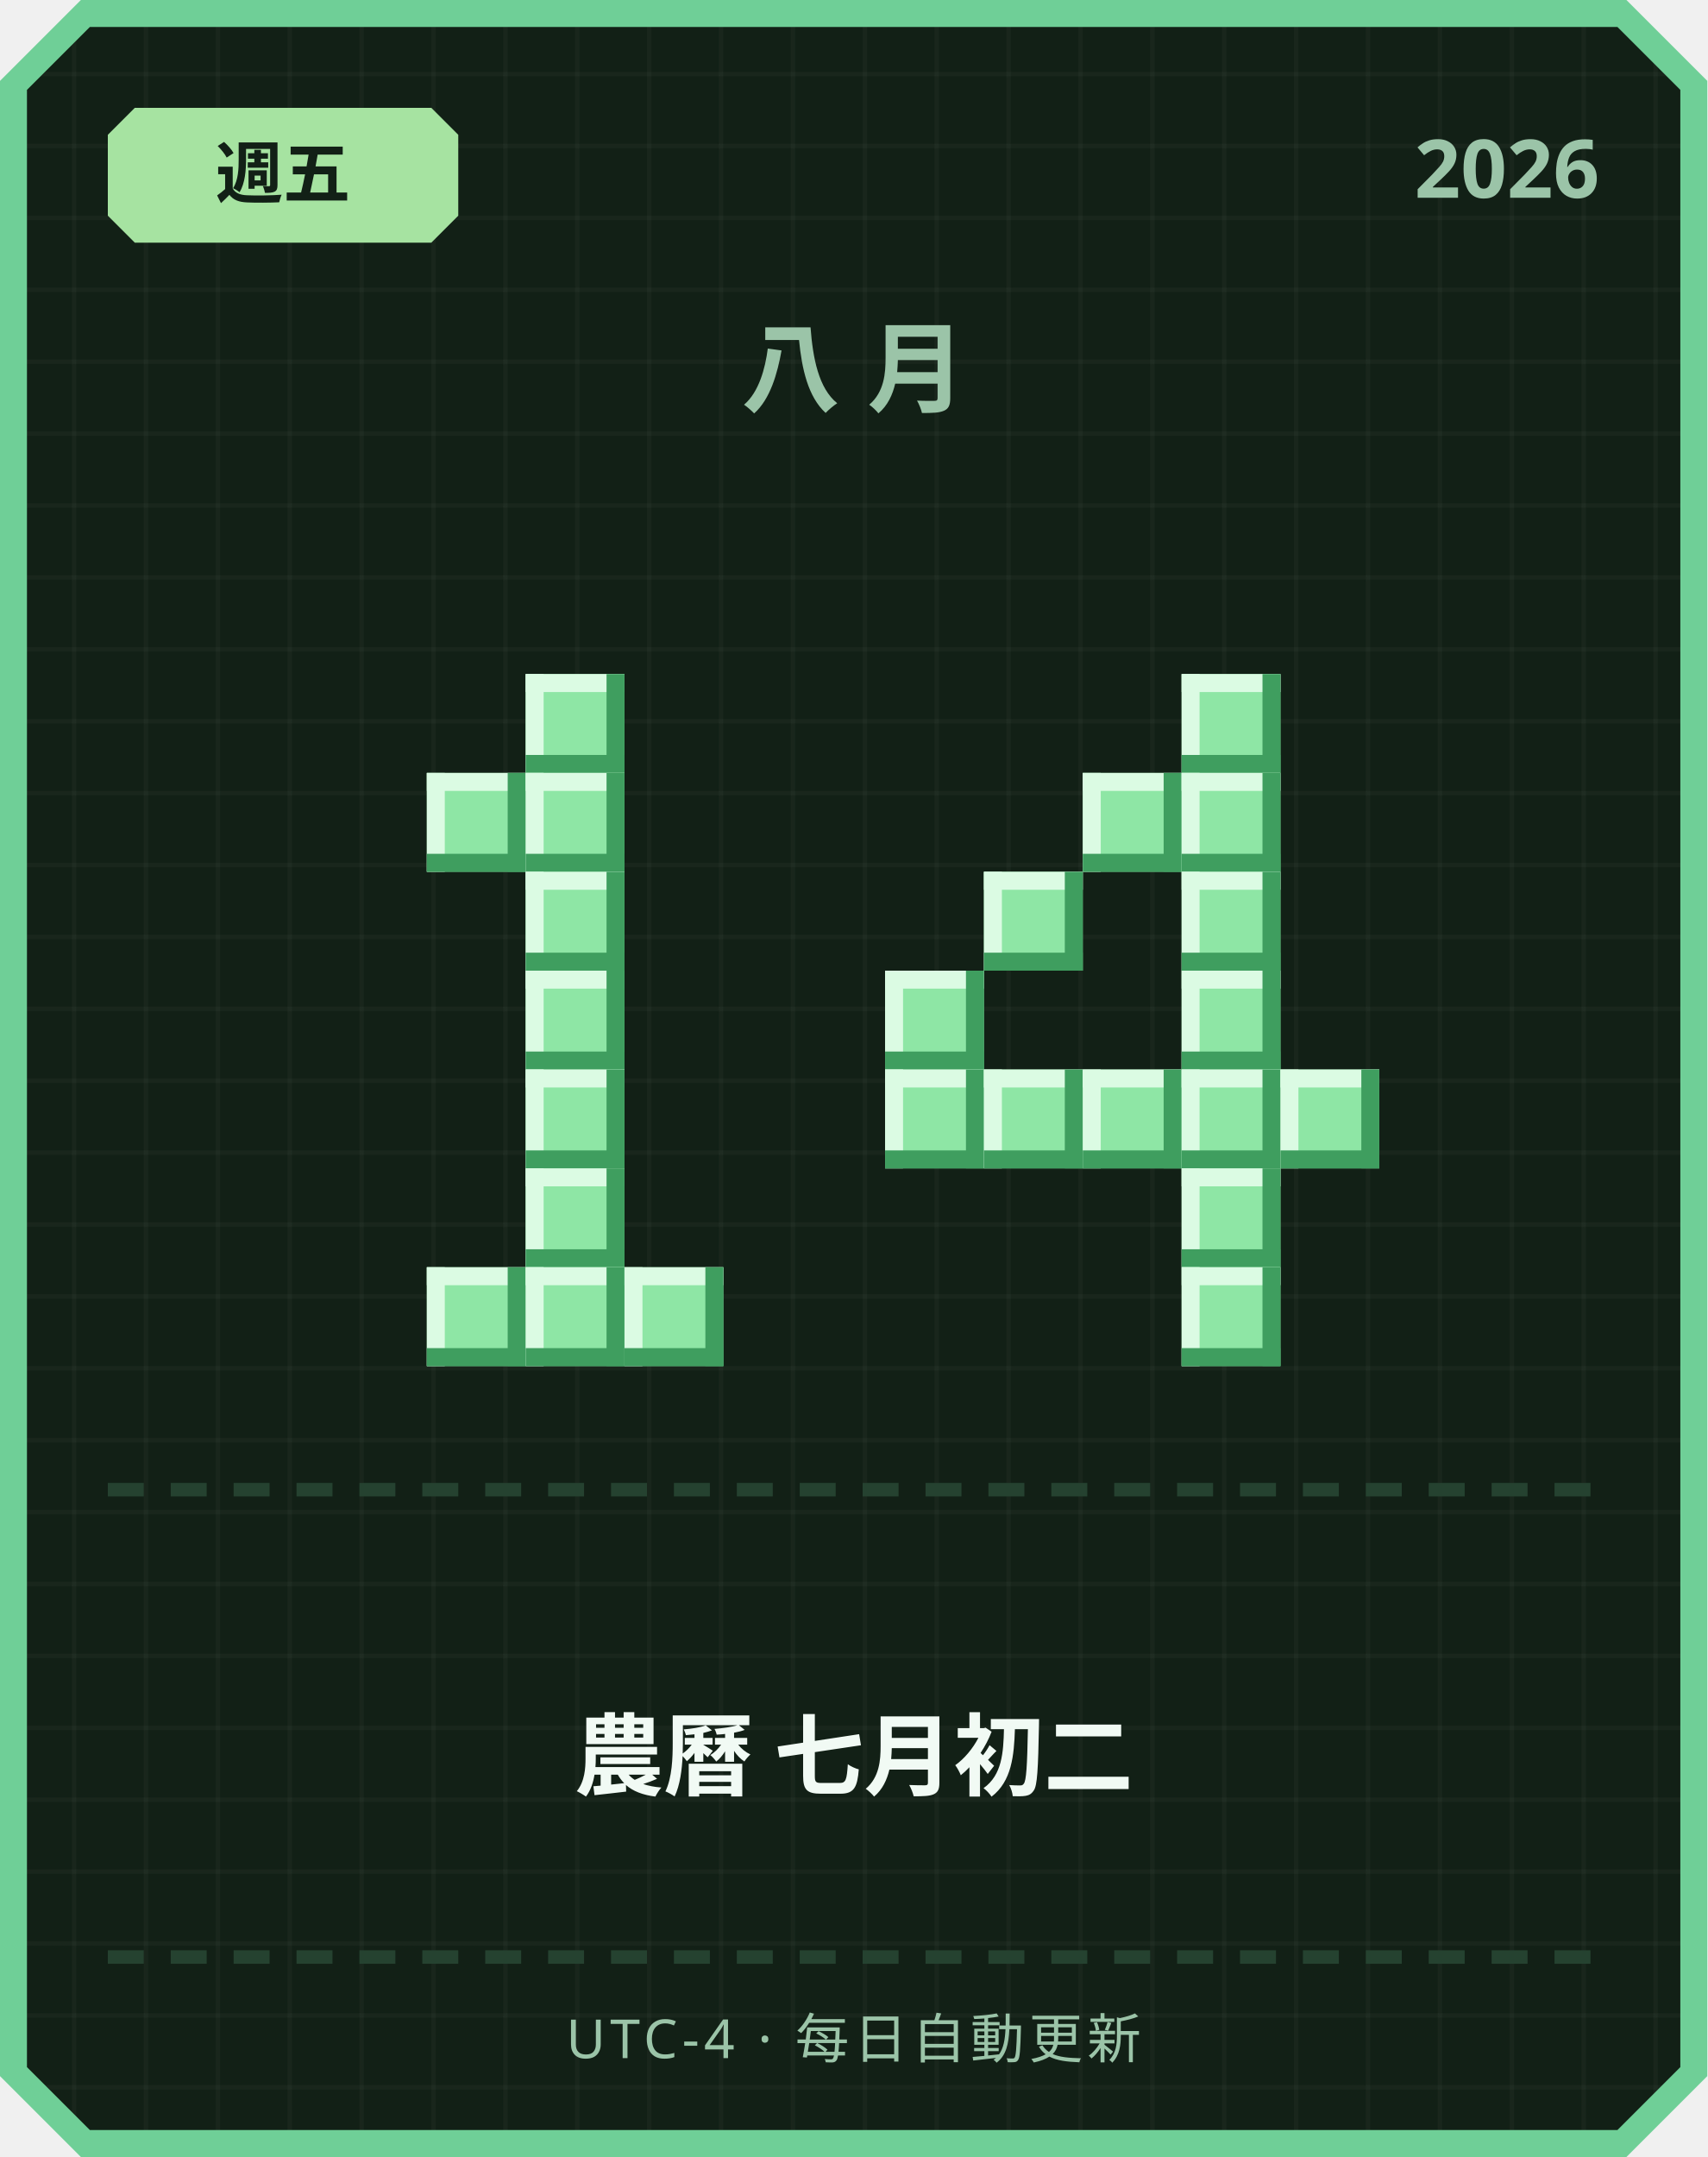
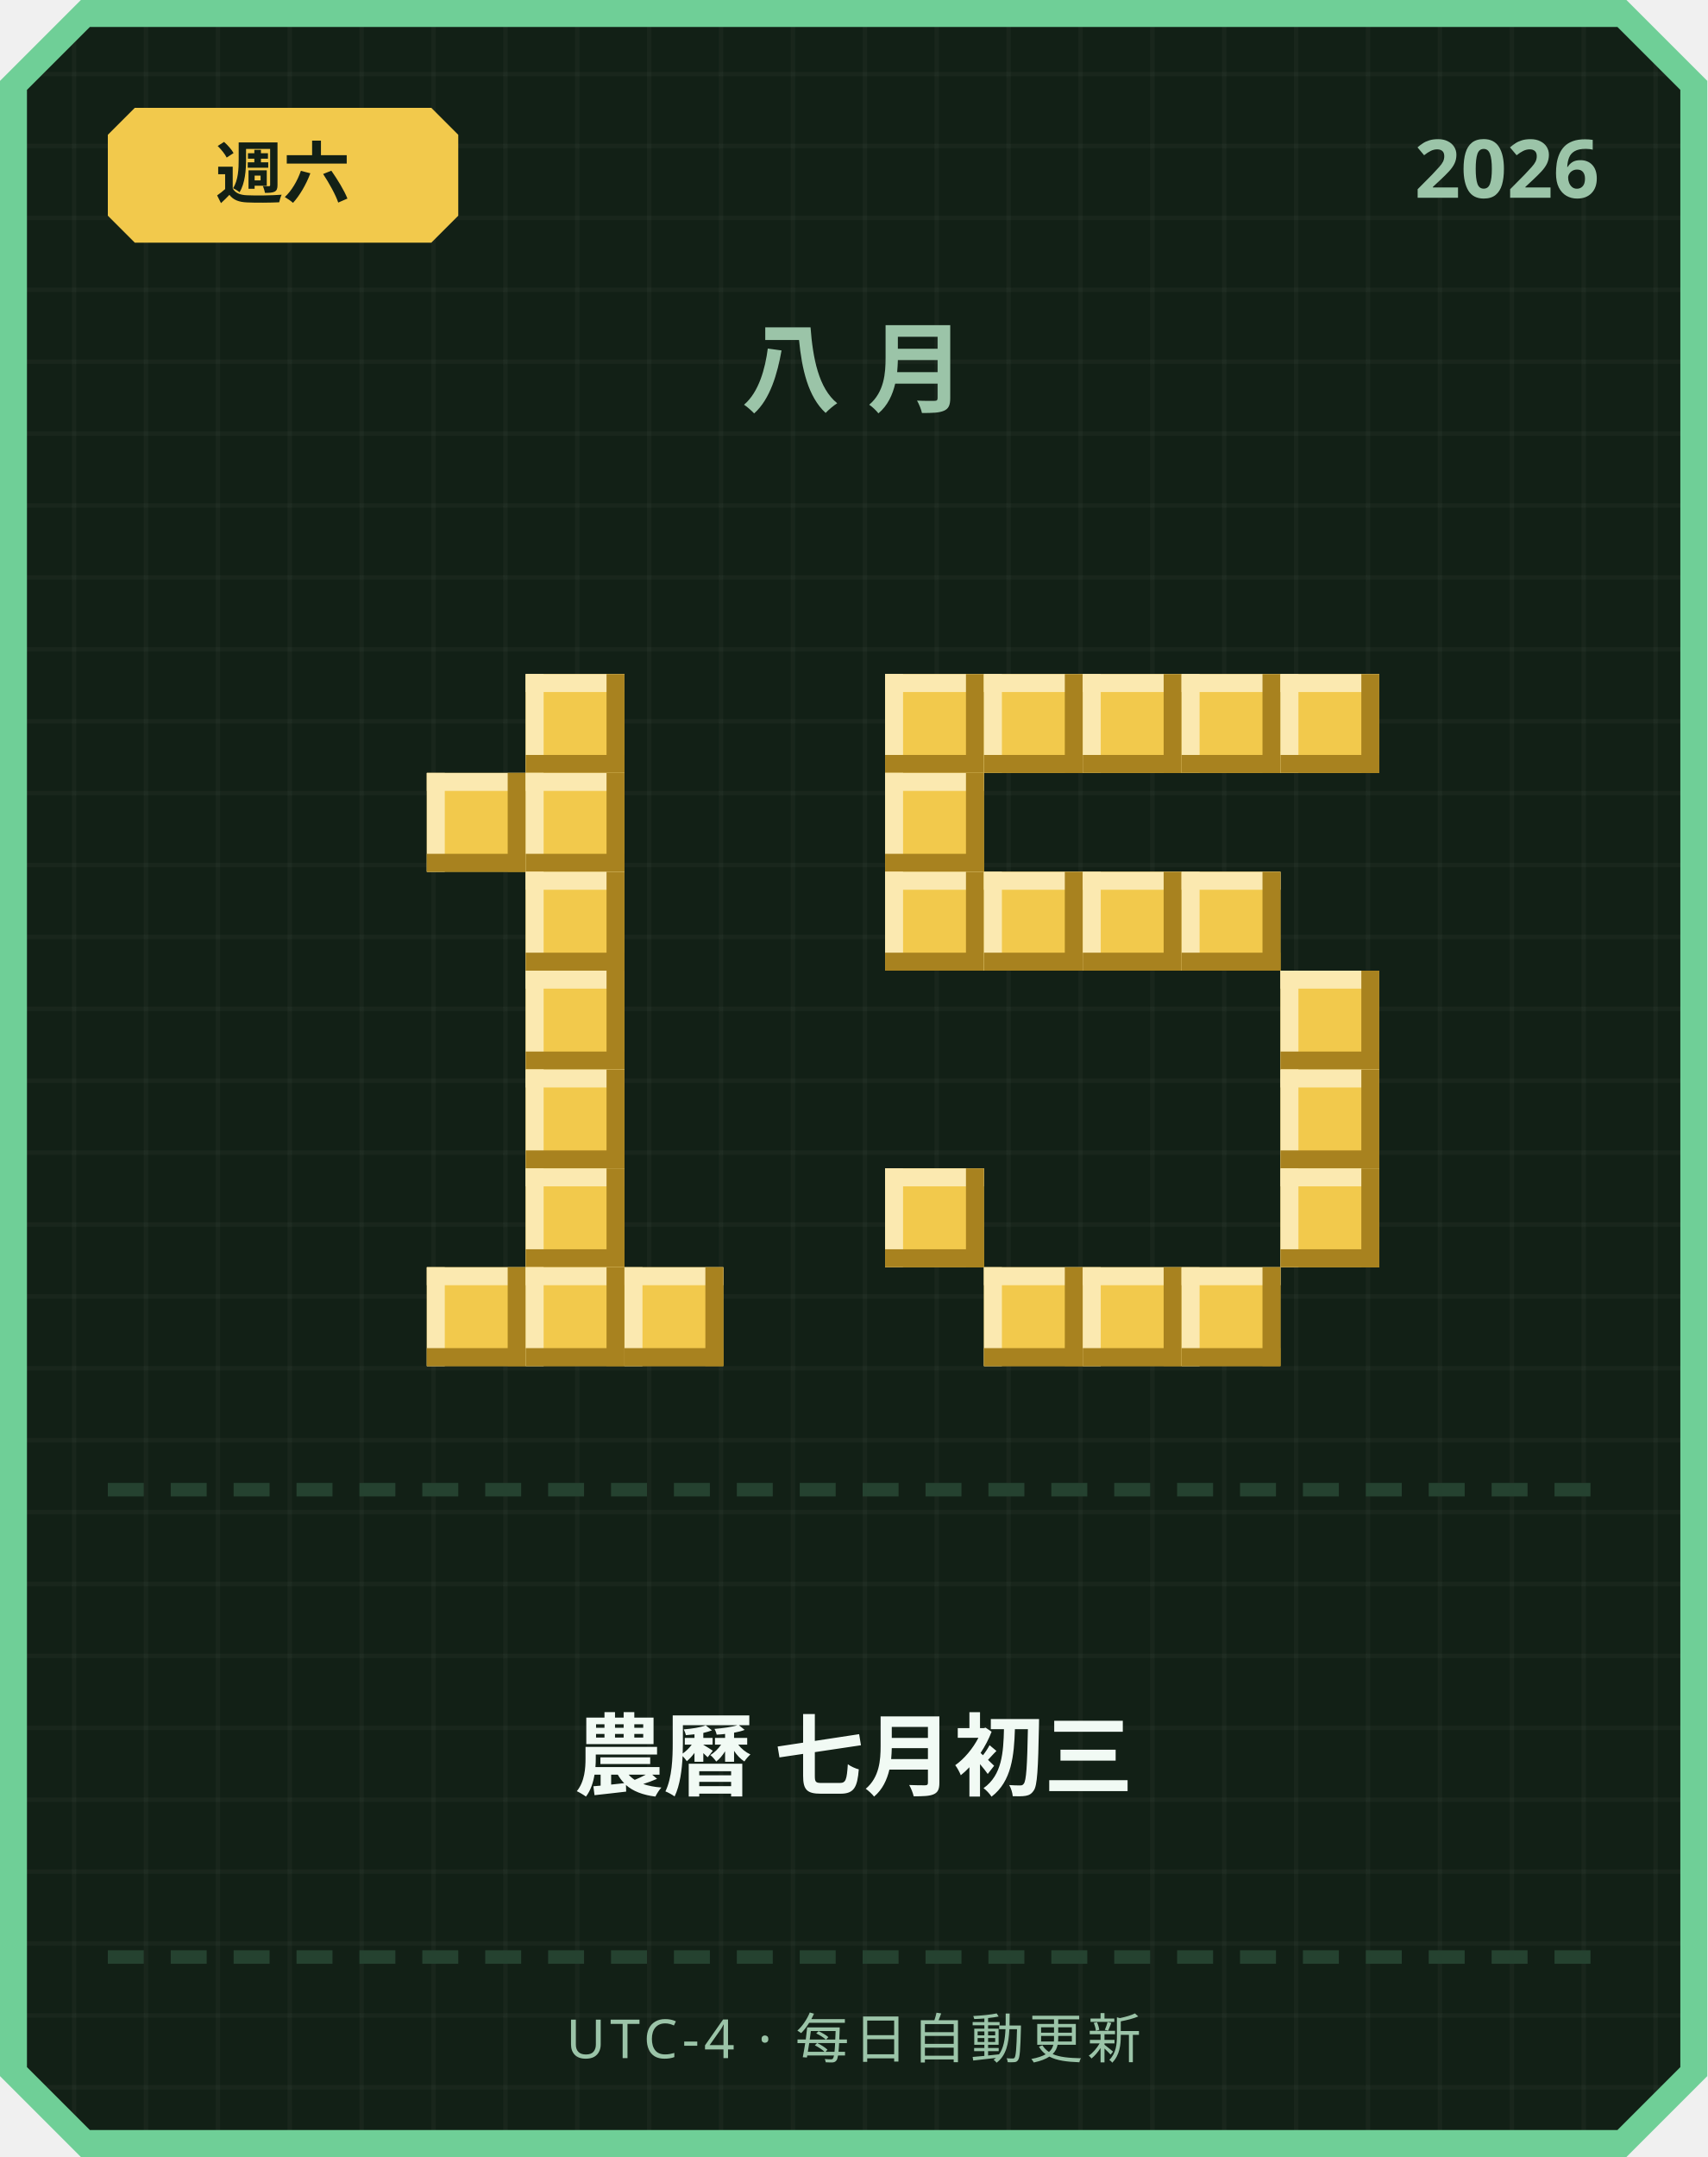
<svg xmlns="http://www.w3.org/2000/svg" width="380" height="480" viewBox="0 0 380 480">
  <defs>
    <pattern id="grid" width="16" height="16" patternUnits="userSpaceOnUse">
      <rect width="16" height="16" fill="#122016" />
      <rect width="1" height="16" fill="#ffffff" opacity="0.03" />
      <rect width="16" height="1" fill="#ffffff" opacity="0.03" />
    </pattern>
  </defs>
  <path d="M 18,0 L 362,0 L 380,18 L 380,462 L 362,480 L 18,480 L 0,462 L 0,18 Z" fill="#6fcf97" />
  <path d="M 20,6 L 360,6 L 374,20 L 374,460 L 360,474 L 20,474 L 6,460 L 6,20 Z" fill="url(#grid)" />
-   <path d="M 30,24 L 96,24 L 102,30 L 102,48 L 96,54 L 30,54 L 24,48 L 24,30 Z" fill="#a6e3a1" />
-   <text x="63" y="44" text-anchor="middle" font-family="'Segoe UI', sans-serif" font-size="15" font-weight="700" fill="#122016">週五</text>
+   <path d="M 30,24 L 96,24 L 102,30 L 102,48 L 96,54 L 30,54 L 24,48 L 24,30 Z" fill="#f2c94c" />
+   <text x="63" y="44" text-anchor="middle" font-family="'Segoe UI', sans-serif" font-size="15" font-weight="700" fill="#122016">週六</text>
  <text x="356" y="44" text-anchor="end" font-family="'Segoe UI', sans-serif" font-size="18" font-weight="700" fill="#9bc4a8">2026</text>
  <text x="190" y="90" text-anchor="middle" font-family="'Segoe UI', sans-serif" font-size="22" font-weight="700" letter-spacing="6" fill="#9bc4a8">八月</text>
-   <rect x="117" y="150" width="22" height="22" fill="#8ee6a5" />
-   <rect x="117" y="150" width="22" height="4" fill="#dbfbe3" />
-   <rect x="117" y="150" width="4" height="22" fill="#dbfbe3" />
-   <rect x="117" y="168" width="22" height="4" fill="#3f9e5f" />
-   <rect x="135" y="150" width="4" height="22" fill="#3f9e5f" />
-   <rect x="95" y="172" width="22" height="22" fill="#8ee6a5" />
-   <rect x="95" y="172" width="22" height="4" fill="#dbfbe3" />
-   <rect x="95" y="172" width="4" height="22" fill="#dbfbe3" />
-   <rect x="95" y="190" width="22" height="4" fill="#3f9e5f" />
-   <rect x="113" y="172" width="4" height="22" fill="#3f9e5f" />
-   <rect x="117" y="172" width="22" height="22" fill="#8ee6a5" />
-   <rect x="117" y="172" width="22" height="4" fill="#dbfbe3" />
-   <rect x="117" y="172" width="4" height="22" fill="#dbfbe3" />
-   <rect x="117" y="190" width="22" height="4" fill="#3f9e5f" />
-   <rect x="135" y="172" width="4" height="22" fill="#3f9e5f" />
-   <rect x="117" y="194" width="22" height="22" fill="#8ee6a5" />
-   <rect x="117" y="194" width="22" height="4" fill="#dbfbe3" />
-   <rect x="117" y="194" width="4" height="22" fill="#dbfbe3" />
-   <rect x="117" y="212" width="22" height="4" fill="#3f9e5f" />
-   <rect x="135" y="194" width="4" height="22" fill="#3f9e5f" />
-   <rect x="117" y="216" width="22" height="22" fill="#8ee6a5" />
-   <rect x="117" y="216" width="22" height="4" fill="#dbfbe3" />
-   <rect x="117" y="216" width="4" height="22" fill="#dbfbe3" />
-   <rect x="117" y="234" width="22" height="4" fill="#3f9e5f" />
-   <rect x="135" y="216" width="4" height="22" fill="#3f9e5f" />
-   <rect x="117" y="238" width="22" height="22" fill="#8ee6a5" />
-   <rect x="117" y="238" width="22" height="4" fill="#dbfbe3" />
-   <rect x="117" y="238" width="4" height="22" fill="#dbfbe3" />
-   <rect x="117" y="256" width="22" height="4" fill="#3f9e5f" />
-   <rect x="135" y="238" width="4" height="22" fill="#3f9e5f" />
-   <rect x="117" y="260" width="22" height="22" fill="#8ee6a5" />
-   <rect x="117" y="260" width="22" height="4" fill="#dbfbe3" />
-   <rect x="117" y="260" width="4" height="22" fill="#dbfbe3" />
-   <rect x="117" y="278" width="22" height="4" fill="#3f9e5f" />
-   <rect x="135" y="260" width="4" height="22" fill="#3f9e5f" />
-   <rect x="95" y="282" width="22" height="22" fill="#8ee6a5" />
-   <rect x="95" y="282" width="22" height="4" fill="#dbfbe3" />
-   <rect x="95" y="282" width="4" height="22" fill="#dbfbe3" />
-   <rect x="95" y="300" width="22" height="4" fill="#3f9e5f" />
-   <rect x="113" y="282" width="4" height="22" fill="#3f9e5f" />
-   <rect x="117" y="282" width="22" height="22" fill="#8ee6a5" />
-   <rect x="117" y="282" width="22" height="4" fill="#dbfbe3" />
-   <rect x="117" y="282" width="4" height="22" fill="#dbfbe3" />
-   <rect x="117" y="300" width="22" height="4" fill="#3f9e5f" />
-   <rect x="135" y="282" width="4" height="22" fill="#3f9e5f" />
-   <rect x="139" y="282" width="22" height="22" fill="#8ee6a5" />
-   <rect x="139" y="282" width="22" height="4" fill="#dbfbe3" />
-   <rect x="139" y="282" width="4" height="22" fill="#dbfbe3" />
-   <rect x="139" y="300" width="22" height="4" fill="#3f9e5f" />
-   <rect x="157" y="282" width="4" height="22" fill="#3f9e5f" />
-   <rect x="263" y="150" width="22" height="22" fill="#8ee6a5" />
-   <rect x="263" y="150" width="22" height="4" fill="#dbfbe3" />
-   <rect x="263" y="150" width="4" height="22" fill="#dbfbe3" />
-   <rect x="263" y="168" width="22" height="4" fill="#3f9e5f" />
-   <rect x="281" y="150" width="4" height="22" fill="#3f9e5f" />
-   <rect x="241" y="172" width="22" height="22" fill="#8ee6a5" />
-   <rect x="241" y="172" width="22" height="4" fill="#dbfbe3" />
-   <rect x="241" y="172" width="4" height="22" fill="#dbfbe3" />
-   <rect x="241" y="190" width="22" height="4" fill="#3f9e5f" />
-   <rect x="259" y="172" width="4" height="22" fill="#3f9e5f" />
-   <rect x="263" y="172" width="22" height="22" fill="#8ee6a5" />
-   <rect x="263" y="172" width="22" height="4" fill="#dbfbe3" />
-   <rect x="263" y="172" width="4" height="22" fill="#dbfbe3" />
-   <rect x="263" y="190" width="22" height="4" fill="#3f9e5f" />
-   <rect x="281" y="172" width="4" height="22" fill="#3f9e5f" />
-   <rect x="219" y="194" width="22" height="22" fill="#8ee6a5" />
-   <rect x="219" y="194" width="22" height="4" fill="#dbfbe3" />
-   <rect x="219" y="194" width="4" height="22" fill="#dbfbe3" />
-   <rect x="219" y="212" width="22" height="4" fill="#3f9e5f" />
-   <rect x="237" y="194" width="4" height="22" fill="#3f9e5f" />
-   <rect x="263" y="194" width="22" height="22" fill="#8ee6a5" />
-   <rect x="263" y="194" width="22" height="4" fill="#dbfbe3" />
-   <rect x="263" y="194" width="4" height="22" fill="#dbfbe3" />
-   <rect x="263" y="212" width="22" height="4" fill="#3f9e5f" />
-   <rect x="281" y="194" width="4" height="22" fill="#3f9e5f" />
-   <rect x="197" y="216" width="22" height="22" fill="#8ee6a5" />
-   <rect x="197" y="216" width="22" height="4" fill="#dbfbe3" />
-   <rect x="197" y="216" width="4" height="22" fill="#dbfbe3" />
-   <rect x="197" y="234" width="22" height="4" fill="#3f9e5f" />
-   <rect x="215" y="216" width="4" height="22" fill="#3f9e5f" />
-   <rect x="263" y="216" width="22" height="22" fill="#8ee6a5" />
-   <rect x="263" y="216" width="22" height="4" fill="#dbfbe3" />
-   <rect x="263" y="216" width="4" height="22" fill="#dbfbe3" />
-   <rect x="263" y="234" width="22" height="4" fill="#3f9e5f" />
-   <rect x="281" y="216" width="4" height="22" fill="#3f9e5f" />
-   <rect x="197" y="238" width="22" height="22" fill="#8ee6a5" />
-   <rect x="197" y="238" width="22" height="4" fill="#dbfbe3" />
-   <rect x="197" y="238" width="4" height="22" fill="#dbfbe3" />
-   <rect x="197" y="256" width="22" height="4" fill="#3f9e5f" />
-   <rect x="215" y="238" width="4" height="22" fill="#3f9e5f" />
-   <rect x="219" y="238" width="22" height="22" fill="#8ee6a5" />
-   <rect x="219" y="238" width="22" height="4" fill="#dbfbe3" />
-   <rect x="219" y="238" width="4" height="22" fill="#dbfbe3" />
-   <rect x="219" y="256" width="22" height="4" fill="#3f9e5f" />
-   <rect x="237" y="238" width="4" height="22" fill="#3f9e5f" />
-   <rect x="241" y="238" width="22" height="22" fill="#8ee6a5" />
-   <rect x="241" y="238" width="22" height="4" fill="#dbfbe3" />
-   <rect x="241" y="238" width="4" height="22" fill="#dbfbe3" />
-   <rect x="241" y="256" width="22" height="4" fill="#3f9e5f" />
-   <rect x="259" y="238" width="4" height="22" fill="#3f9e5f" />
-   <rect x="263" y="238" width="22" height="22" fill="#8ee6a5" />
-   <rect x="263" y="238" width="22" height="4" fill="#dbfbe3" />
-   <rect x="263" y="238" width="4" height="22" fill="#dbfbe3" />
-   <rect x="263" y="256" width="22" height="4" fill="#3f9e5f" />
-   <rect x="281" y="238" width="4" height="22" fill="#3f9e5f" />
-   <rect x="285" y="238" width="22" height="22" fill="#8ee6a5" />
-   <rect x="285" y="238" width="22" height="4" fill="#dbfbe3" />
-   <rect x="285" y="238" width="4" height="22" fill="#dbfbe3" />
-   <rect x="285" y="256" width="22" height="4" fill="#3f9e5f" />
-   <rect x="303" y="238" width="4" height="22" fill="#3f9e5f" />
-   <rect x="263" y="260" width="22" height="22" fill="#8ee6a5" />
-   <rect x="263" y="260" width="22" height="4" fill="#dbfbe3" />
-   <rect x="263" y="260" width="4" height="22" fill="#dbfbe3" />
-   <rect x="263" y="278" width="22" height="4" fill="#3f9e5f" />
-   <rect x="281" y="260" width="4" height="22" fill="#3f9e5f" />
-   <rect x="263" y="282" width="22" height="22" fill="#8ee6a5" />
-   <rect x="263" y="282" width="22" height="4" fill="#dbfbe3" />
-   <rect x="263" y="282" width="4" height="22" fill="#dbfbe3" />
-   <rect x="263" y="300" width="22" height="4" fill="#3f9e5f" />
-   <rect x="281" y="282" width="4" height="22" fill="#3f9e5f" />
+   <rect x="117" y="150" width="22" height="22" fill="#f2c94c" />
+   <rect x="117" y="150" width="22" height="4" fill="#fbe9b0" />
+   <rect x="117" y="150" width="4" height="22" fill="#fbe9b0" />
+   <rect x="117" y="168" width="22" height="4" fill="#a8821f" />
+   <rect x="135" y="150" width="4" height="22" fill="#a8821f" />
+   <rect x="95" y="172" width="22" height="22" fill="#f2c94c" />
+   <rect x="95" y="172" width="22" height="4" fill="#fbe9b0" />
+   <rect x="95" y="172" width="4" height="22" fill="#fbe9b0" />
+   <rect x="95" y="190" width="22" height="4" fill="#a8821f" />
+   <rect x="113" y="172" width="4" height="22" fill="#a8821f" />
+   <rect x="117" y="172" width="22" height="22" fill="#f2c94c" />
+   <rect x="117" y="172" width="22" height="4" fill="#fbe9b0" />
+   <rect x="117" y="172" width="4" height="22" fill="#fbe9b0" />
+   <rect x="117" y="190" width="22" height="4" fill="#a8821f" />
+   <rect x="135" y="172" width="4" height="22" fill="#a8821f" />
+   <rect x="117" y="194" width="22" height="22" fill="#f2c94c" />
+   <rect x="117" y="194" width="22" height="4" fill="#fbe9b0" />
+   <rect x="117" y="194" width="4" height="22" fill="#fbe9b0" />
+   <rect x="117" y="212" width="22" height="4" fill="#a8821f" />
+   <rect x="135" y="194" width="4" height="22" fill="#a8821f" />
+   <rect x="117" y="216" width="22" height="22" fill="#f2c94c" />
+   <rect x="117" y="216" width="22" height="4" fill="#fbe9b0" />
+   <rect x="117" y="216" width="4" height="22" fill="#fbe9b0" />
+   <rect x="117" y="234" width="22" height="4" fill="#a8821f" />
+   <rect x="135" y="216" width="4" height="22" fill="#a8821f" />
+   <rect x="117" y="238" width="22" height="22" fill="#f2c94c" />
+   <rect x="117" y="238" width="22" height="4" fill="#fbe9b0" />
+   <rect x="117" y="238" width="4" height="22" fill="#fbe9b0" />
+   <rect x="117" y="256" width="22" height="4" fill="#a8821f" />
+   <rect x="135" y="238" width="4" height="22" fill="#a8821f" />
+   <rect x="117" y="260" width="22" height="22" fill="#f2c94c" />
+   <rect x="117" y="260" width="22" height="4" fill="#fbe9b0" />
+   <rect x="117" y="260" width="4" height="22" fill="#fbe9b0" />
+   <rect x="117" y="278" width="22" height="4" fill="#a8821f" />
+   <rect x="135" y="260" width="4" height="22" fill="#a8821f" />
+   <rect x="95" y="282" width="22" height="22" fill="#f2c94c" />
+   <rect x="95" y="282" width="22" height="4" fill="#fbe9b0" />
+   <rect x="95" y="282" width="4" height="22" fill="#fbe9b0" />
+   <rect x="95" y="300" width="22" height="4" fill="#a8821f" />
+   <rect x="113" y="282" width="4" height="22" fill="#a8821f" />
+   <rect x="117" y="282" width="22" height="22" fill="#f2c94c" />
+   <rect x="117" y="282" width="22" height="4" fill="#fbe9b0" />
+   <rect x="117" y="282" width="4" height="22" fill="#fbe9b0" />
+   <rect x="117" y="300" width="22" height="4" fill="#a8821f" />
+   <rect x="135" y="282" width="4" height="22" fill="#a8821f" />
+   <rect x="139" y="282" width="22" height="22" fill="#f2c94c" />
+   <rect x="139" y="282" width="22" height="4" fill="#fbe9b0" />
+   <rect x="139" y="282" width="4" height="22" fill="#fbe9b0" />
+   <rect x="139" y="300" width="22" height="4" fill="#a8821f" />
+   <rect x="157" y="282" width="4" height="22" fill="#a8821f" />
+   <rect x="197" y="150" width="22" height="22" fill="#f2c94c" />
+   <rect x="197" y="150" width="22" height="4" fill="#fbe9b0" />
+   <rect x="197" y="150" width="4" height="22" fill="#fbe9b0" />
+   <rect x="197" y="168" width="22" height="4" fill="#a8821f" />
+   <rect x="215" y="150" width="4" height="22" fill="#a8821f" />
+   <rect x="219" y="150" width="22" height="22" fill="#f2c94c" />
+   <rect x="219" y="150" width="22" height="4" fill="#fbe9b0" />
+   <rect x="219" y="150" width="4" height="22" fill="#fbe9b0" />
+   <rect x="219" y="168" width="22" height="4" fill="#a8821f" />
+   <rect x="237" y="150" width="4" height="22" fill="#a8821f" />
+   <rect x="241" y="150" width="22" height="22" fill="#f2c94c" />
+   <rect x="241" y="150" width="22" height="4" fill="#fbe9b0" />
+   <rect x="241" y="150" width="4" height="22" fill="#fbe9b0" />
+   <rect x="241" y="168" width="22" height="4" fill="#a8821f" />
+   <rect x="259" y="150" width="4" height="22" fill="#a8821f" />
+   <rect x="263" y="150" width="22" height="22" fill="#f2c94c" />
+   <rect x="263" y="150" width="22" height="4" fill="#fbe9b0" />
+   <rect x="263" y="150" width="4" height="22" fill="#fbe9b0" />
+   <rect x="263" y="168" width="22" height="4" fill="#a8821f" />
+   <rect x="281" y="150" width="4" height="22" fill="#a8821f" />
+   <rect x="285" y="150" width="22" height="22" fill="#f2c94c" />
+   <rect x="285" y="150" width="22" height="4" fill="#fbe9b0" />
+   <rect x="285" y="150" width="4" height="22" fill="#fbe9b0" />
+   <rect x="285" y="168" width="22" height="4" fill="#a8821f" />
+   <rect x="303" y="150" width="4" height="22" fill="#a8821f" />
+   <rect x="197" y="172" width="22" height="22" fill="#f2c94c" />
+   <rect x="197" y="172" width="22" height="4" fill="#fbe9b0" />
+   <rect x="197" y="172" width="4" height="22" fill="#fbe9b0" />
+   <rect x="197" y="190" width="22" height="4" fill="#a8821f" />
+   <rect x="215" y="172" width="4" height="22" fill="#a8821f" />
+   <rect x="197" y="194" width="22" height="22" fill="#f2c94c" />
+   <rect x="197" y="194" width="22" height="4" fill="#fbe9b0" />
+   <rect x="197" y="194" width="4" height="22" fill="#fbe9b0" />
+   <rect x="197" y="212" width="22" height="4" fill="#a8821f" />
+   <rect x="215" y="194" width="4" height="22" fill="#a8821f" />
+   <rect x="219" y="194" width="22" height="22" fill="#f2c94c" />
+   <rect x="219" y="194" width="22" height="4" fill="#fbe9b0" />
+   <rect x="219" y="194" width="4" height="22" fill="#fbe9b0" />
+   <rect x="219" y="212" width="22" height="4" fill="#a8821f" />
+   <rect x="237" y="194" width="4" height="22" fill="#a8821f" />
+   <rect x="241" y="194" width="22" height="22" fill="#f2c94c" />
+   <rect x="241" y="194" width="22" height="4" fill="#fbe9b0" />
+   <rect x="241" y="194" width="4" height="22" fill="#fbe9b0" />
+   <rect x="241" y="212" width="22" height="4" fill="#a8821f" />
+   <rect x="259" y="194" width="4" height="22" fill="#a8821f" />
+   <rect x="263" y="194" width="22" height="22" fill="#f2c94c" />
+   <rect x="263" y="194" width="22" height="4" fill="#fbe9b0" />
+   <rect x="263" y="194" width="4" height="22" fill="#fbe9b0" />
+   <rect x="263" y="212" width="22" height="4" fill="#a8821f" />
+   <rect x="281" y="194" width="4" height="22" fill="#a8821f" />
+   <rect x="285" y="216" width="22" height="22" fill="#f2c94c" />
+   <rect x="285" y="216" width="22" height="4" fill="#fbe9b0" />
+   <rect x="285" y="216" width="4" height="22" fill="#fbe9b0" />
+   <rect x="285" y="234" width="22" height="4" fill="#a8821f" />
+   <rect x="303" y="216" width="4" height="22" fill="#a8821f" />
+   <rect x="285" y="238" width="22" height="22" fill="#f2c94c" />
+   <rect x="285" y="238" width="22" height="4" fill="#fbe9b0" />
+   <rect x="285" y="238" width="4" height="22" fill="#fbe9b0" />
+   <rect x="285" y="256" width="22" height="4" fill="#a8821f" />
+   <rect x="303" y="238" width="4" height="22" fill="#a8821f" />
+   <rect x="197" y="260" width="22" height="22" fill="#f2c94c" />
+   <rect x="197" y="260" width="22" height="4" fill="#fbe9b0" />
+   <rect x="197" y="260" width="4" height="22" fill="#fbe9b0" />
+   <rect x="197" y="278" width="22" height="4" fill="#a8821f" />
+   <rect x="215" y="260" width="4" height="22" fill="#a8821f" />
+   <rect x="285" y="260" width="22" height="22" fill="#f2c94c" />
+   <rect x="285" y="260" width="22" height="4" fill="#fbe9b0" />
+   <rect x="285" y="260" width="4" height="22" fill="#fbe9b0" />
+   <rect x="285" y="278" width="22" height="4" fill="#a8821f" />
+   <rect x="303" y="260" width="4" height="22" fill="#a8821f" />
+   <rect x="219" y="282" width="22" height="22" fill="#f2c94c" />
+   <rect x="219" y="282" width="22" height="4" fill="#fbe9b0" />
+   <rect x="219" y="282" width="4" height="22" fill="#fbe9b0" />
+   <rect x="219" y="300" width="22" height="4" fill="#a8821f" />
+   <rect x="237" y="282" width="4" height="22" fill="#a8821f" />
+   <rect x="241" y="282" width="22" height="22" fill="#f2c94c" />
+   <rect x="241" y="282" width="22" height="4" fill="#fbe9b0" />
+   <rect x="241" y="282" width="4" height="22" fill="#fbe9b0" />
+   <rect x="241" y="300" width="22" height="4" fill="#a8821f" />
+   <rect x="259" y="282" width="4" height="22" fill="#a8821f" />
+   <rect x="263" y="282" width="22" height="22" fill="#f2c94c" />
+   <rect x="263" y="282" width="22" height="4" fill="#fbe9b0" />
+   <rect x="263" y="282" width="4" height="22" fill="#fbe9b0" />
+   <rect x="263" y="300" width="22" height="4" fill="#a8821f" />
+   <rect x="281" y="282" width="4" height="22" fill="#a8821f" />
  <rect x="24" y="330" width="8" height="3" fill="#254230" />
  <rect x="38" y="330" width="8" height="3" fill="#254230" />
  <rect x="52" y="330" width="8" height="3" fill="#254230" />
  <rect x="66" y="330" width="8" height="3" fill="#254230" />
  <rect x="80" y="330" width="8" height="3" fill="#254230" />
  <rect x="94" y="330" width="8" height="3" fill="#254230" />
  <rect x="108" y="330" width="8" height="3" fill="#254230" />
  <rect x="122" y="330" width="8" height="3" fill="#254230" />
  <rect x="136" y="330" width="8" height="3" fill="#254230" />
  <rect x="150" y="330" width="8" height="3" fill="#254230" />
  <rect x="164" y="330" width="8" height="3" fill="#254230" />
  <rect x="178" y="330" width="8" height="3" fill="#254230" />
  <rect x="192" y="330" width="8" height="3" fill="#254230" />
  <rect x="206" y="330" width="8" height="3" fill="#254230" />
  <rect x="220" y="330" width="8" height="3" fill="#254230" />
  <rect x="234" y="330" width="8" height="3" fill="#254230" />
  <rect x="248" y="330" width="8" height="3" fill="#254230" />
  <rect x="262" y="330" width="8" height="3" fill="#254230" />
  <rect x="276" y="330" width="8" height="3" fill="#254230" />
  <rect x="290" y="330" width="8" height="3" fill="#254230" />
  <rect x="304" y="330" width="8" height="3" fill="#254230" />
  <rect x="318" y="330" width="8" height="3" fill="#254230" />
  <rect x="332" y="330" width="8" height="3" fill="#254230" />
  <rect x="346" y="330" width="8" height="3" fill="#254230" />
-   <text x="190" y="398" text-anchor="middle" font-family="'Segoe UI', 'Microsoft JhengHei', sans-serif" font-size="20" font-weight="700" fill="#f1faf4">農曆 七月初二</text>
+   <text x="190" y="398" text-anchor="middle" font-family="'Segoe UI', 'Microsoft JhengHei', sans-serif" font-size="20" font-weight="700" fill="#f1faf4">農曆 七月初三</text>
  <rect x="24" y="434" width="8" height="3" fill="#254230" />
  <rect x="38" y="434" width="8" height="3" fill="#254230" />
  <rect x="52" y="434" width="8" height="3" fill="#254230" />
  <rect x="66" y="434" width="8" height="3" fill="#254230" />
  <rect x="80" y="434" width="8" height="3" fill="#254230" />
  <rect x="94" y="434" width="8" height="3" fill="#254230" />
  <rect x="108" y="434" width="8" height="3" fill="#254230" />
  <rect x="122" y="434" width="8" height="3" fill="#254230" />
  <rect x="136" y="434" width="8" height="3" fill="#254230" />
  <rect x="150" y="434" width="8" height="3" fill="#254230" />
  <rect x="164" y="434" width="8" height="3" fill="#254230" />
  <rect x="178" y="434" width="8" height="3" fill="#254230" />
  <rect x="192" y="434" width="8" height="3" fill="#254230" />
  <rect x="206" y="434" width="8" height="3" fill="#254230" />
  <rect x="220" y="434" width="8" height="3" fill="#254230" />
  <rect x="234" y="434" width="8" height="3" fill="#254230" />
  <rect x="248" y="434" width="8" height="3" fill="#254230" />
  <rect x="262" y="434" width="8" height="3" fill="#254230" />
  <rect x="276" y="434" width="8" height="3" fill="#254230" />
  <rect x="290" y="434" width="8" height="3" fill="#254230" />
  <rect x="304" y="434" width="8" height="3" fill="#254230" />
  <rect x="318" y="434" width="8" height="3" fill="#254230" />
  <rect x="332" y="434" width="8" height="3" fill="#254230" />
  <rect x="346" y="434" width="8" height="3" fill="#254230" />
  <text x="190" y="458" text-anchor="middle" font-family="'Segoe UI', sans-serif" font-size="12" letter-spacing="1" fill="#9bc4a8">UTC-4 · 每日自動更新</text>
</svg>
